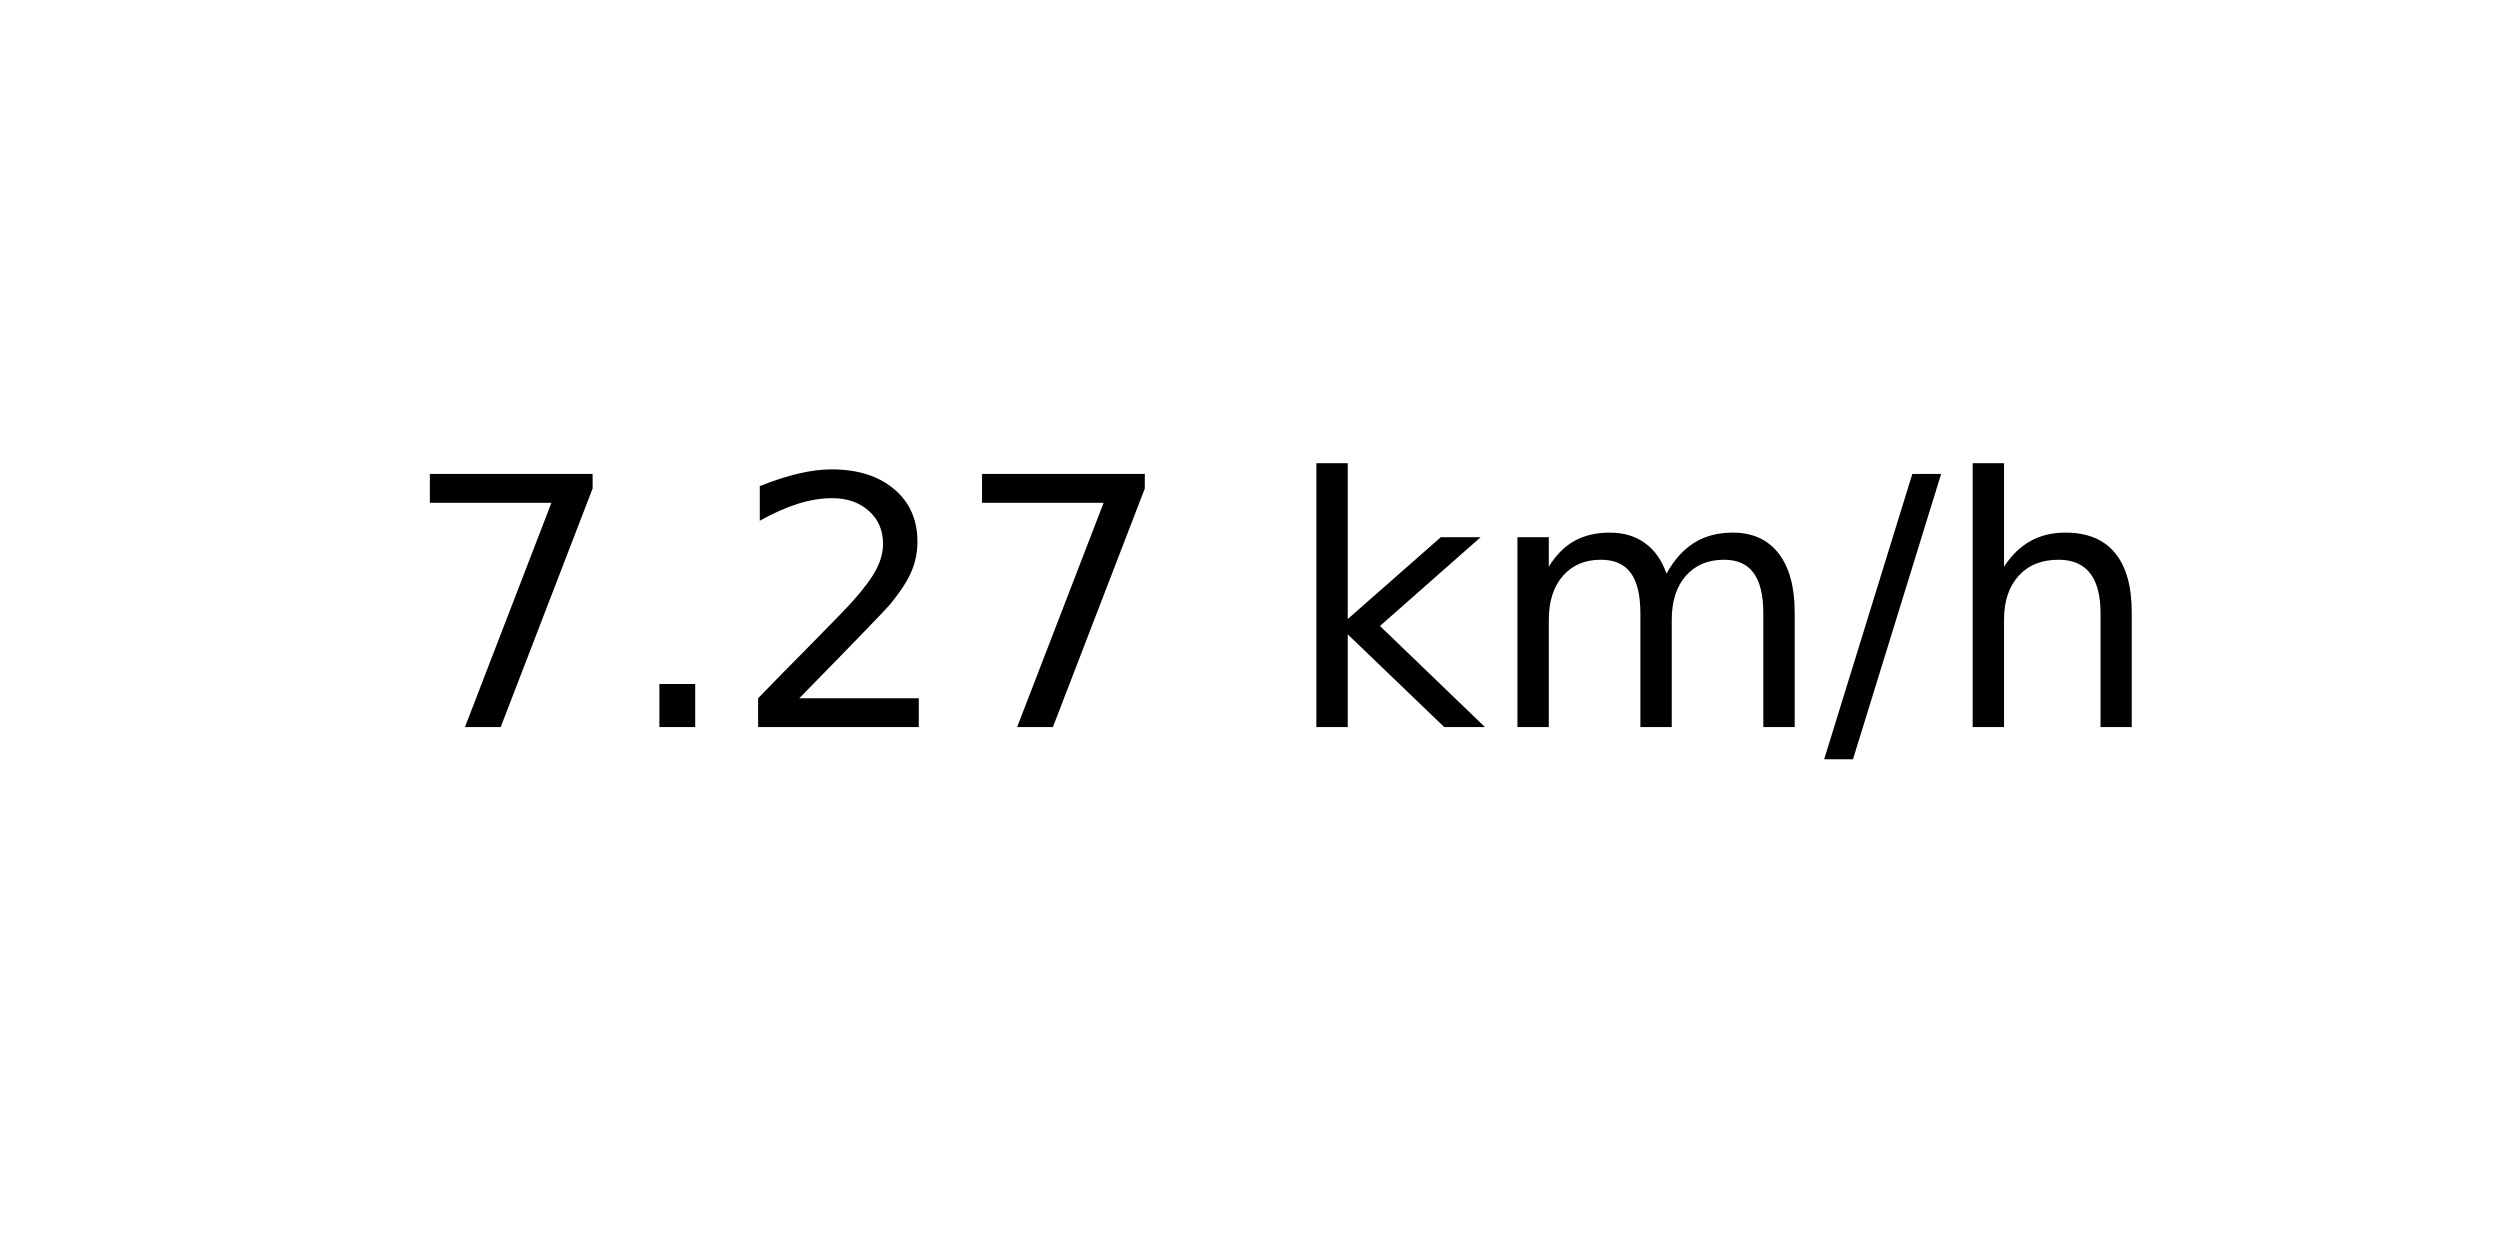
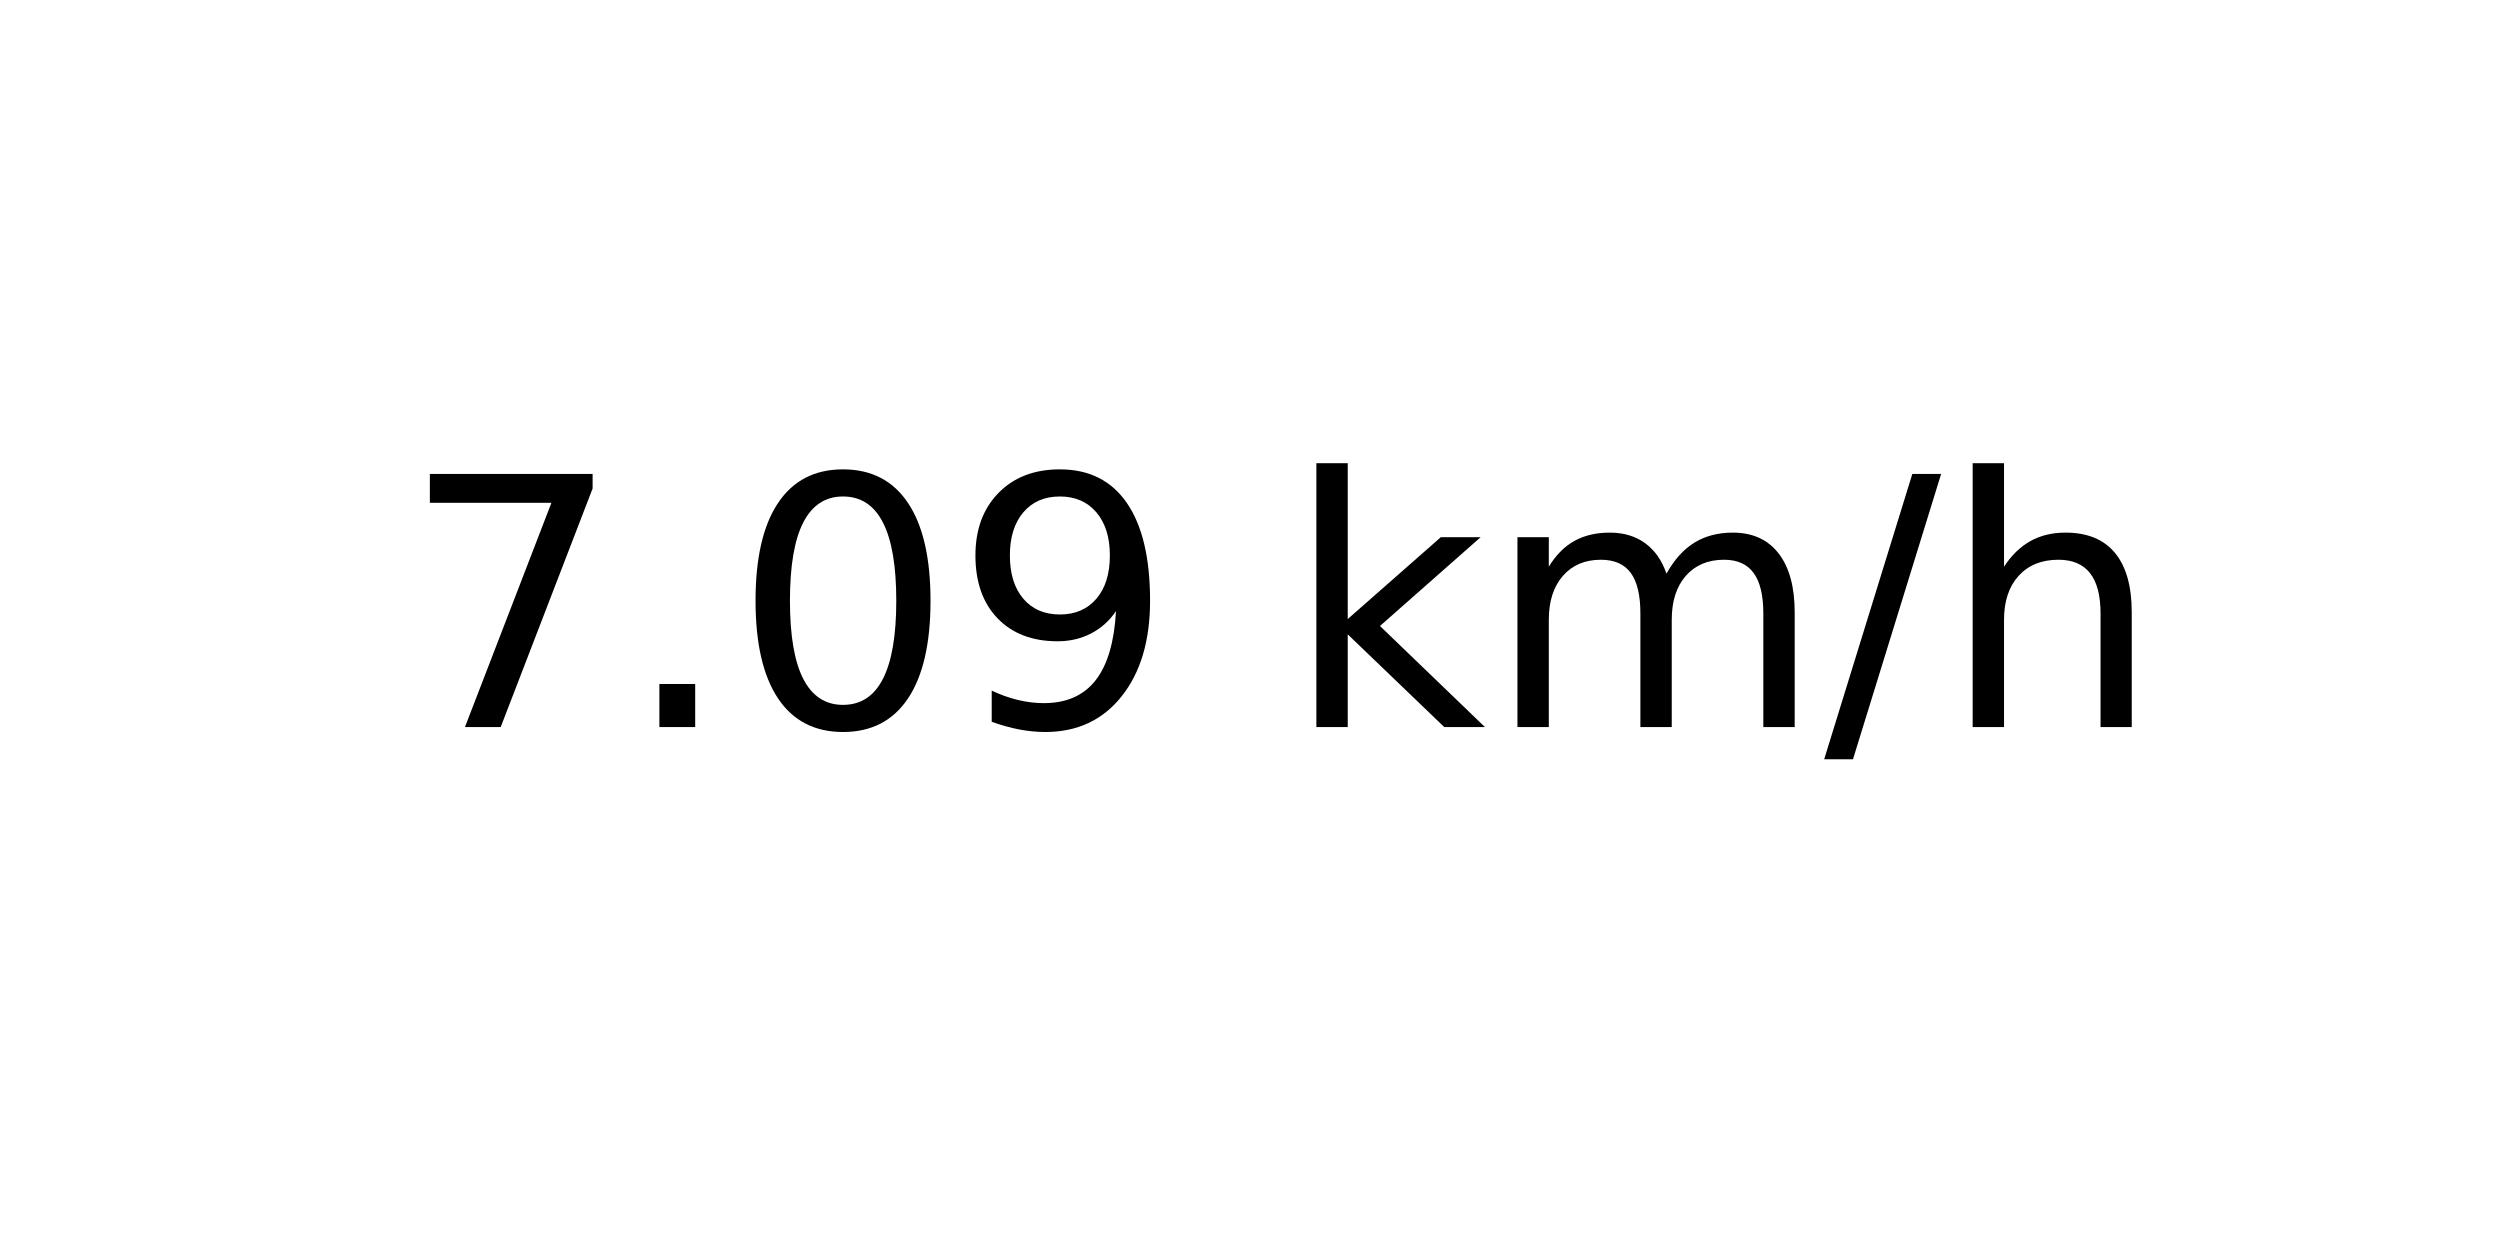
<svg xmlns="http://www.w3.org/2000/svg" xmlns:xlink="http://www.w3.org/1999/xlink" width="72pt" height="36pt" viewBox="0 0 72 36" version="1.1">
  <defs>
    <style type="text/css">*{stroke-linejoin: round; stroke-linecap: butt}</style>
  </defs>
  <g id="figure_1">
    <g id="axes_1">
      <g id="text_1">
        <g transform="translate(11.55937 20.93937) scale(0.1 -0.1)">
          <defs>
            <path id="DejaVuSans-37" d="M 525 4666  L 3525 4666  L 3525 4397  L 1831 0  L 1172 0  L 2766 4134  L 525 4134  L 525 4666  z " transform="scale(0.015625)" />
            <path id="DejaVuSans-2e" d="M 684 794  L 1344 794  L 1344 0  L 684 0  L 684 794  z " transform="scale(0.015625)" />
-             <path id="DejaVuSans-32" d="M 1228 531  L 3431 531  L 3431 0  L 469 0  L 469 531  Q 828 903 1448 1529  Q 2069 2156 2228 2338  Q 2531 2678 2651 2914  Q 2772 3150 2772 3378  Q 2772 3750 2511 3984  Q 2250 4219 1831 4219  Q 1534 4219 1204 4116  Q 875 4013 500 3803  L 500 4441  Q 881 4594 1212 4672  Q 1544 4750 1819 4750  Q 2544 4750 2975 4387  Q 3406 4025 3406 3419  Q 3406 3131 3298 2873  Q 3191 2616 2906 2266  Q 2828 2175 2409 1742  Q 1991 1309 1228 531  z " transform="scale(0.015625)" />
+             <path id="DejaVuSans-30" d="M 2034 4250  Q 1547 4250 1301 3770  Q 1056 3291 1056 2328  Q 1056 1369 1301 889  Q 1547 409 2034 409  Q 2525 409 2770 889  Q 3016 1369 3016 2328  Q 3016 3291 2770 3770  Q 2525 4250 2034 4250  z M 2034 4750  Q 2819 4750 3233 4129  Q 3647 3509 3647 2328  Q 3647 1150 3233 529  Q 2819 -91 2034 -91  Q 1250 -91 836 529  Q 422 1150 422 2328  Q 422 3509 836 4129  Q 1250 4750 2034 4750  z " transform="scale(0.015625)" />
+             <path id="DejaVuSans-39" d="M 703 97  L 703 672  Q 941 559 1184 500  Q 1428 441 1663 441  Q 2288 441 2617 861  Q 2947 1281 2994 2138  Q 2813 1869 2534 1725  Q 2256 1581 1919 1581  Q 1219 1581 811 2004  Q 403 2428 403 3163  Q 403 3881 828 4315  Q 1253 4750 1959 4750  Q 2769 4750 3195 4129  Q 3622 3509 3622 2328  Q 3622 1225 3098 567  Q 2575 -91 1691 -91  Q 1453 -91 1209 -44  Q 966 3 703 97  z M 1959 2075  Q 2384 2075 2632 2365  Q 2881 2656 2881 3163  Q 2881 3666 2632 3958  Q 2384 4250 1959 4250  Q 1534 4250 1286 3958  Q 1038 3666 1038 3163  Q 1038 2656 1286 2365  Q 1534 2075 1959 2075  z " transform="scale(0.015625)" />
            <path id="DejaVuSans-20" transform="scale(0.015625)" />
            <path id="DejaVuSans-6b" d="M 581 4863  L 1159 4863  L 1159 1991  L 2875 3500  L 3609 3500  L 1753 1863  L 3688 0  L 2938 0  L 1159 1709  L 1159 0  L 581 0  L 581 4863  z " transform="scale(0.015625)" />
            <path id="DejaVuSans-6d" d="M 3328 2828  Q 3544 3216 3844 3400  Q 4144 3584 4550 3584  Q 5097 3584 5394 3201  Q 5691 2819 5691 2113  L 5691 0  L 5113 0  L 5113 2094  Q 5113 2597 4934 2840  Q 4756 3084 4391 3084  Q 3944 3084 3684 2787  Q 3425 2491 3425 1978  L 3425 0  L 2847 0  L 2847 2094  Q 2847 2600 2669 2842  Q 2491 3084 2119 3084  Q 1678 3084 1418 2786  Q 1159 2488 1159 1978  L 1159 0  L 581 0  L 581 3500  L 1159 3500  L 1159 2956  Q 1356 3278 1631 3431  Q 1906 3584 2284 3584  Q 2666 3584 2933 3390  Q 3200 3197 3328 2828  z " transform="scale(0.015625)" />
            <path id="DejaVuSans-2f" d="M 1625 4666  L 2156 4666  L 531 -594  L 0 -594  L 1625 4666  z " transform="scale(0.015625)" />
            <path id="DejaVuSans-68" d="M 3513 2113  L 3513 0  L 2938 0  L 2938 2094  Q 2938 2591 2744 2837  Q 2550 3084 2163 3084  Q 1697 3084 1428 2787  Q 1159 2491 1159 1978  L 1159 0  L 581 0  L 581 4863  L 1159 4863  L 1159 2956  Q 1366 3272 1645 3428  Q 1925 3584 2291 3584  Q 2894 3584 3203 3211  Q 3513 2838 3513 2113  z " transform="scale(0.015625)" />
          </defs>
          <use xlink:href="#DejaVuSans-37" />
          <use xlink:href="#DejaVuSans-2e" x="63.623" />
-           <use xlink:href="#DejaVuSans-32" x="95.41" />
-           <use xlink:href="#DejaVuSans-37" x="159.033" />
+           <use xlink:href="#DejaVuSans-30" x="95.41" />
+           <use xlink:href="#DejaVuSans-39" x="159.033" />
          <use xlink:href="#DejaVuSans-20" x="222.656" />
          <use xlink:href="#DejaVuSans-6b" x="254.443" />
          <use xlink:href="#DejaVuSans-6d" x="312.354" />
          <use xlink:href="#DejaVuSans-2f" x="409.766" />
          <use xlink:href="#DejaVuSans-68" x="443.457" />
        </g>
      </g>
    </g>
  </g>
</svg>
